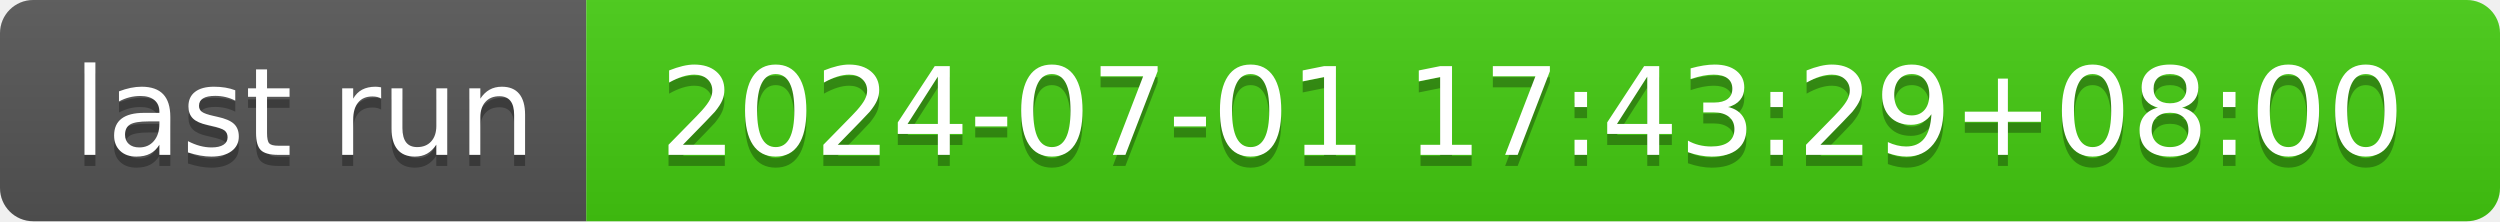
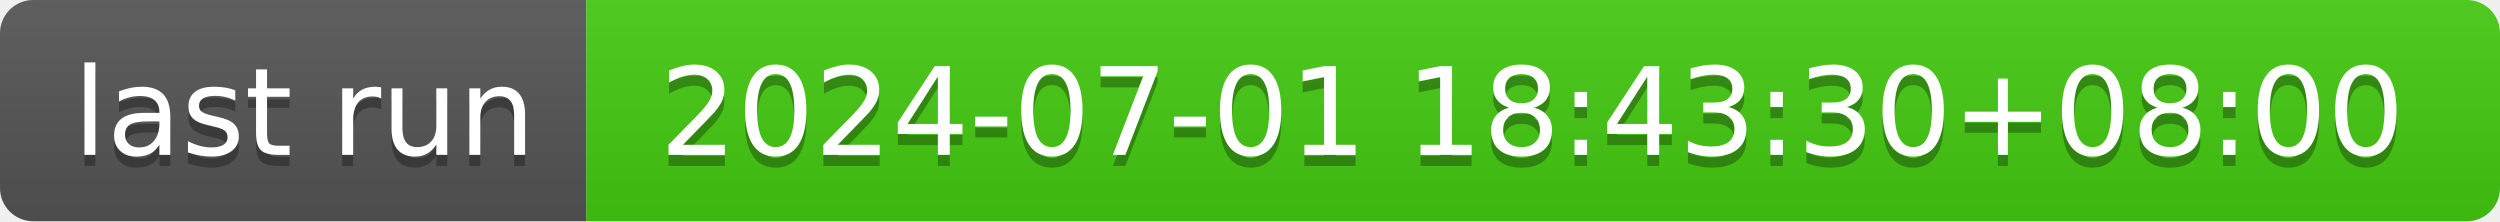
- <svg xmlns="http://www.w3.org/2000/svg" width="226" height="20" role="img" aria-label="last run: 2024-07-01 17:43:29+08:00">
+ <svg xmlns="http://www.w3.org/2000/svg" width="226" height="20" role="img" aria-label="last run: 2024-07-01 18:43:30+08:00">
  <linearGradient id="s" x2="0" y2="100%">
    <stop offset="0" stop-color="#bbb" stop-opacity=".1" />
    <stop offset="1" stop-opacity=".1" />
  </linearGradient>
  <clipPath id="r">
    <rect width="226" height="20" rx="3" fill="#fff" />
  </clipPath>
  <g clip-path="url(#r)">
    <rect width="53" height="20" fill="#555" />
    <rect x="53" width="173" height="20" fill="#4c1" />
    <rect width="226" height="20" fill="url(#s)" />
  </g>
  <g fill="#fff" text-anchor="middle" font-family="Verdana,Geneva,DejaVu Sans,sans-serif" text-rendering="geometricPrecision" font-size="110">
    <text aria-hidden="true" x="275" y="150" fill="#010101" fill-opacity=".3" transform="scale(.1)" textLength="430">last run</text>
    <text x="275" y="140" transform="scale(.1)" fill="#fff" textLength="430">last run</text>
-     <text aria-hidden="true" x="1385" y="150" fill="#010101" fill-opacity=".3" transform="scale(.1)" textLength="1630">2024-07-01 17:43:29+08:00</text>
-     <text x="1385" y="140" transform="scale(.1)" fill="#fff" textLength="1630">2024-07-01 17:43:29+08:00</text>
+     <text aria-hidden="true" x="1385" y="150" fill="#010101" fill-opacity=".3" transform="scale(.1)" textLength="1630">2024-07-01 18:43:30+08:00</text>
+     <text x="1385" y="140" transform="scale(.1)" fill="#fff" textLength="1630">2024-07-01 18:43:30+08:00</text>
  </g>
</svg>
